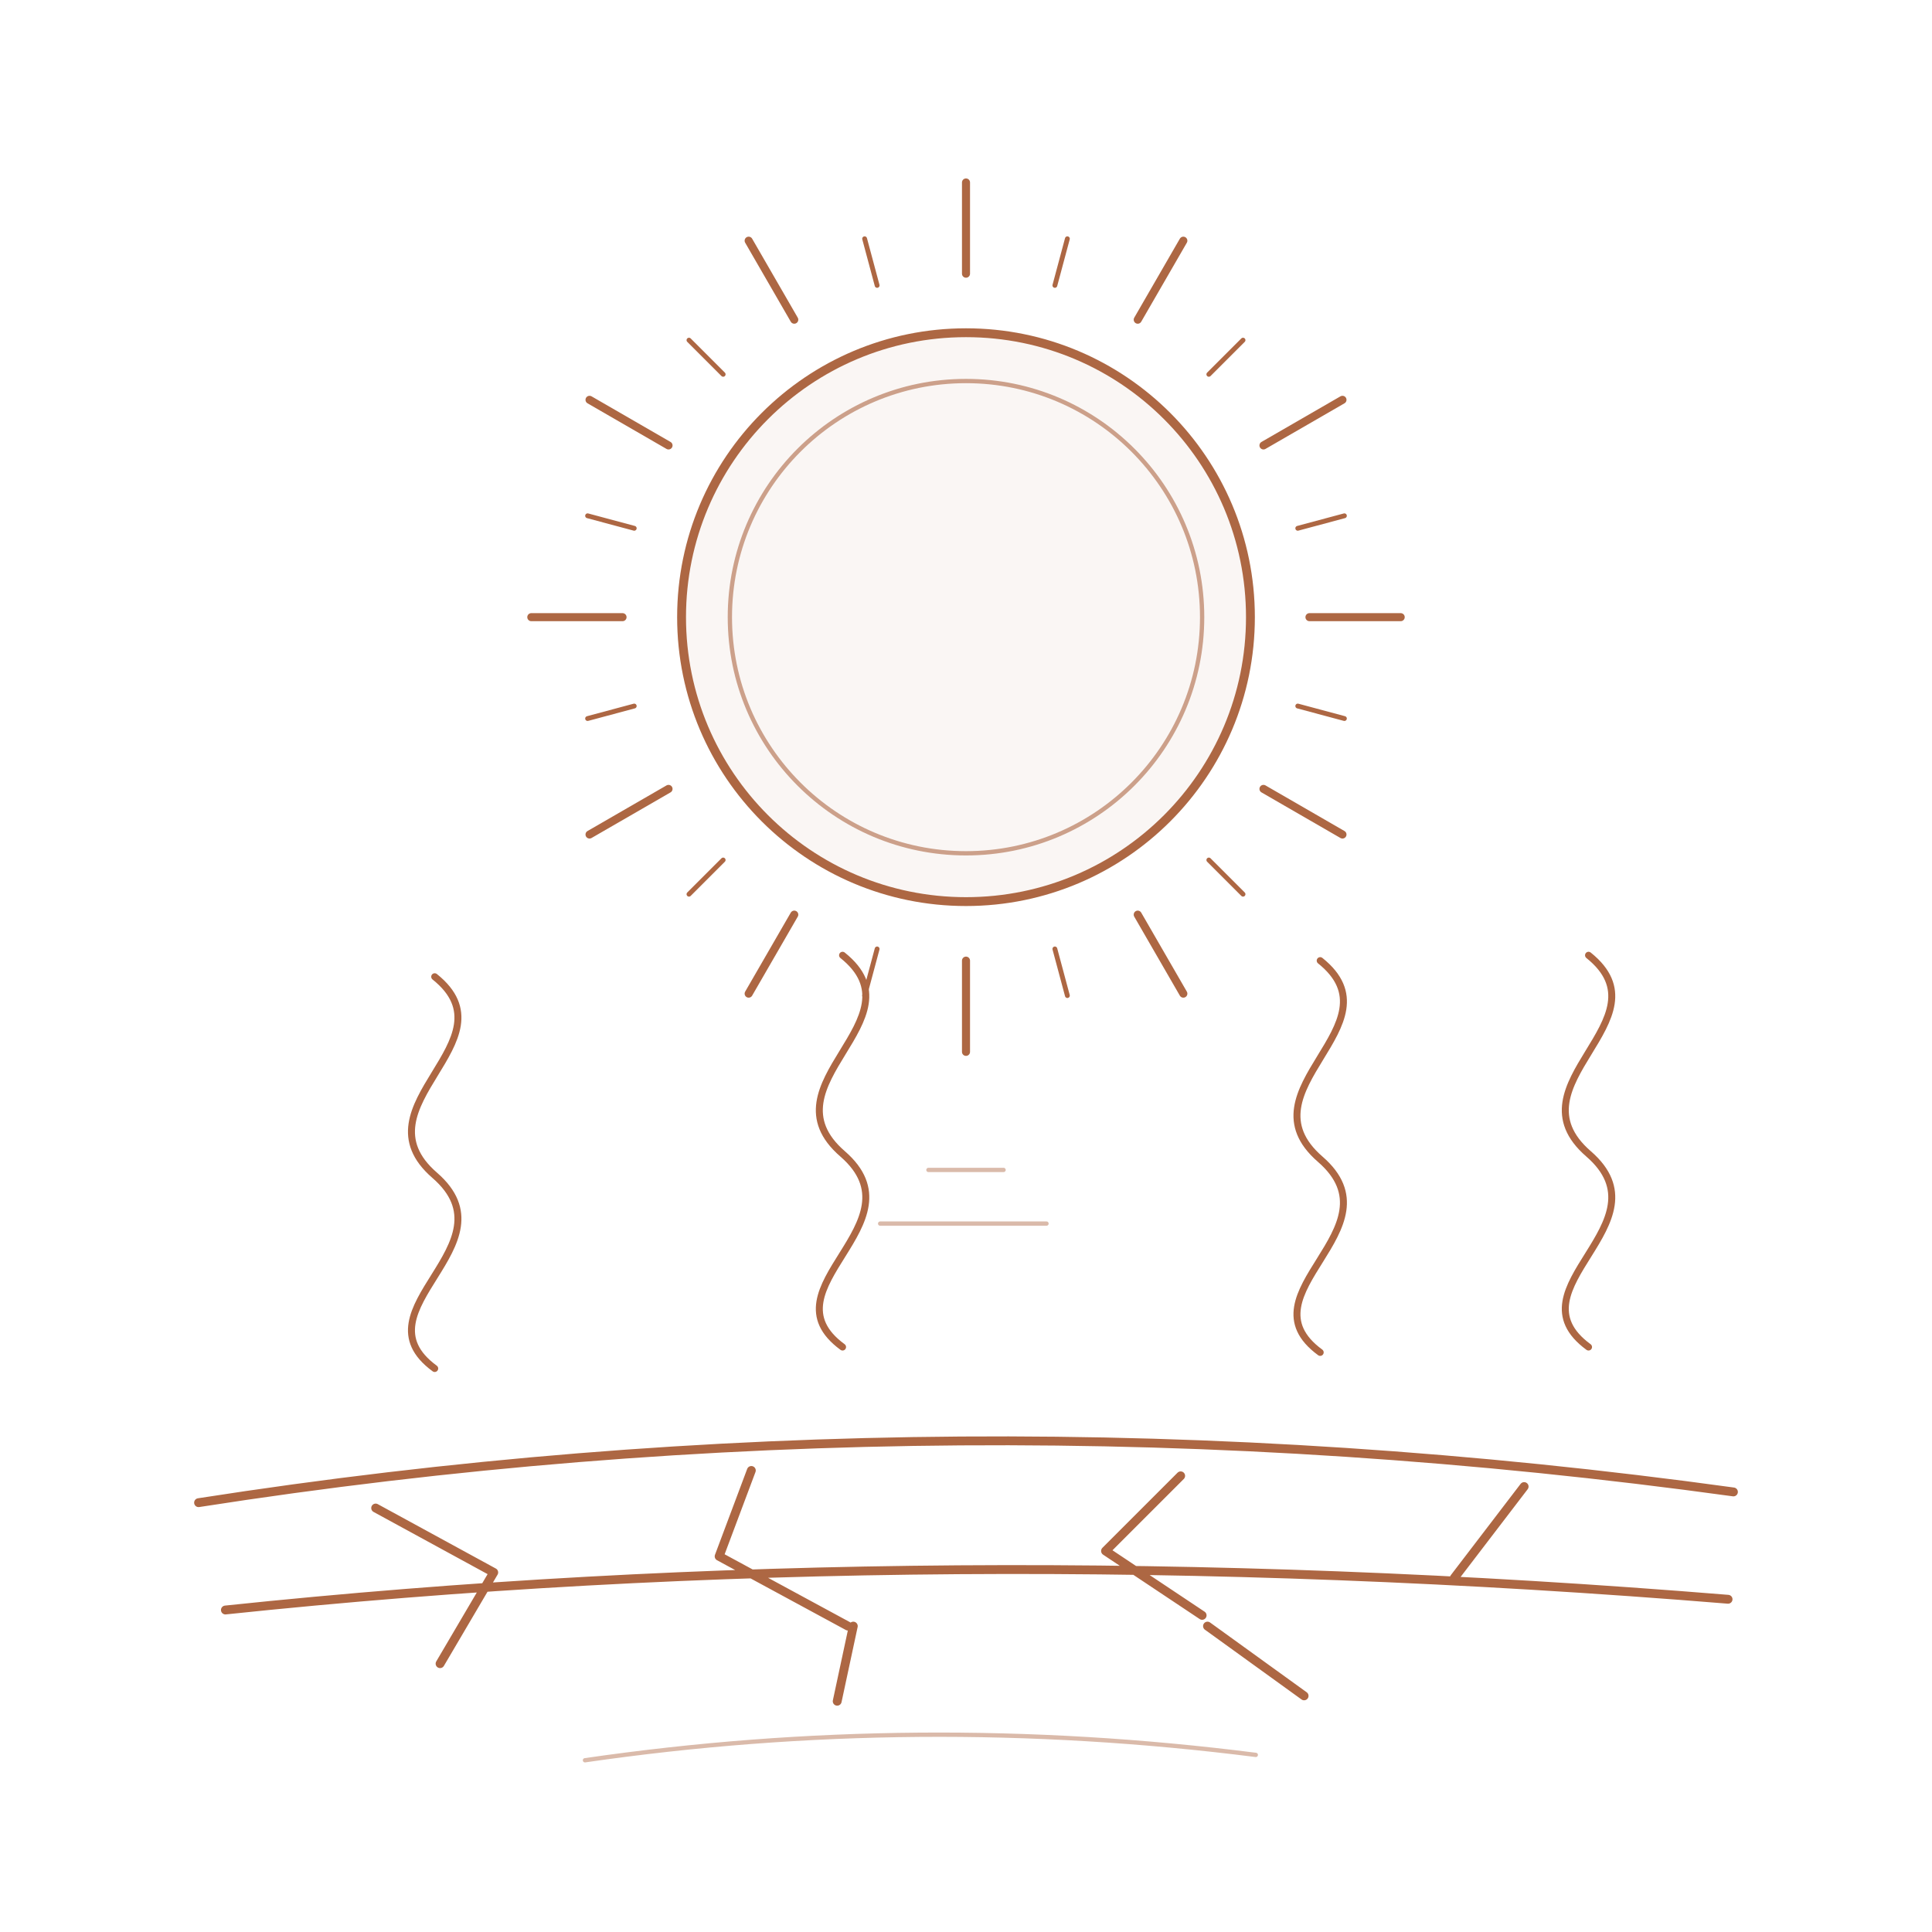
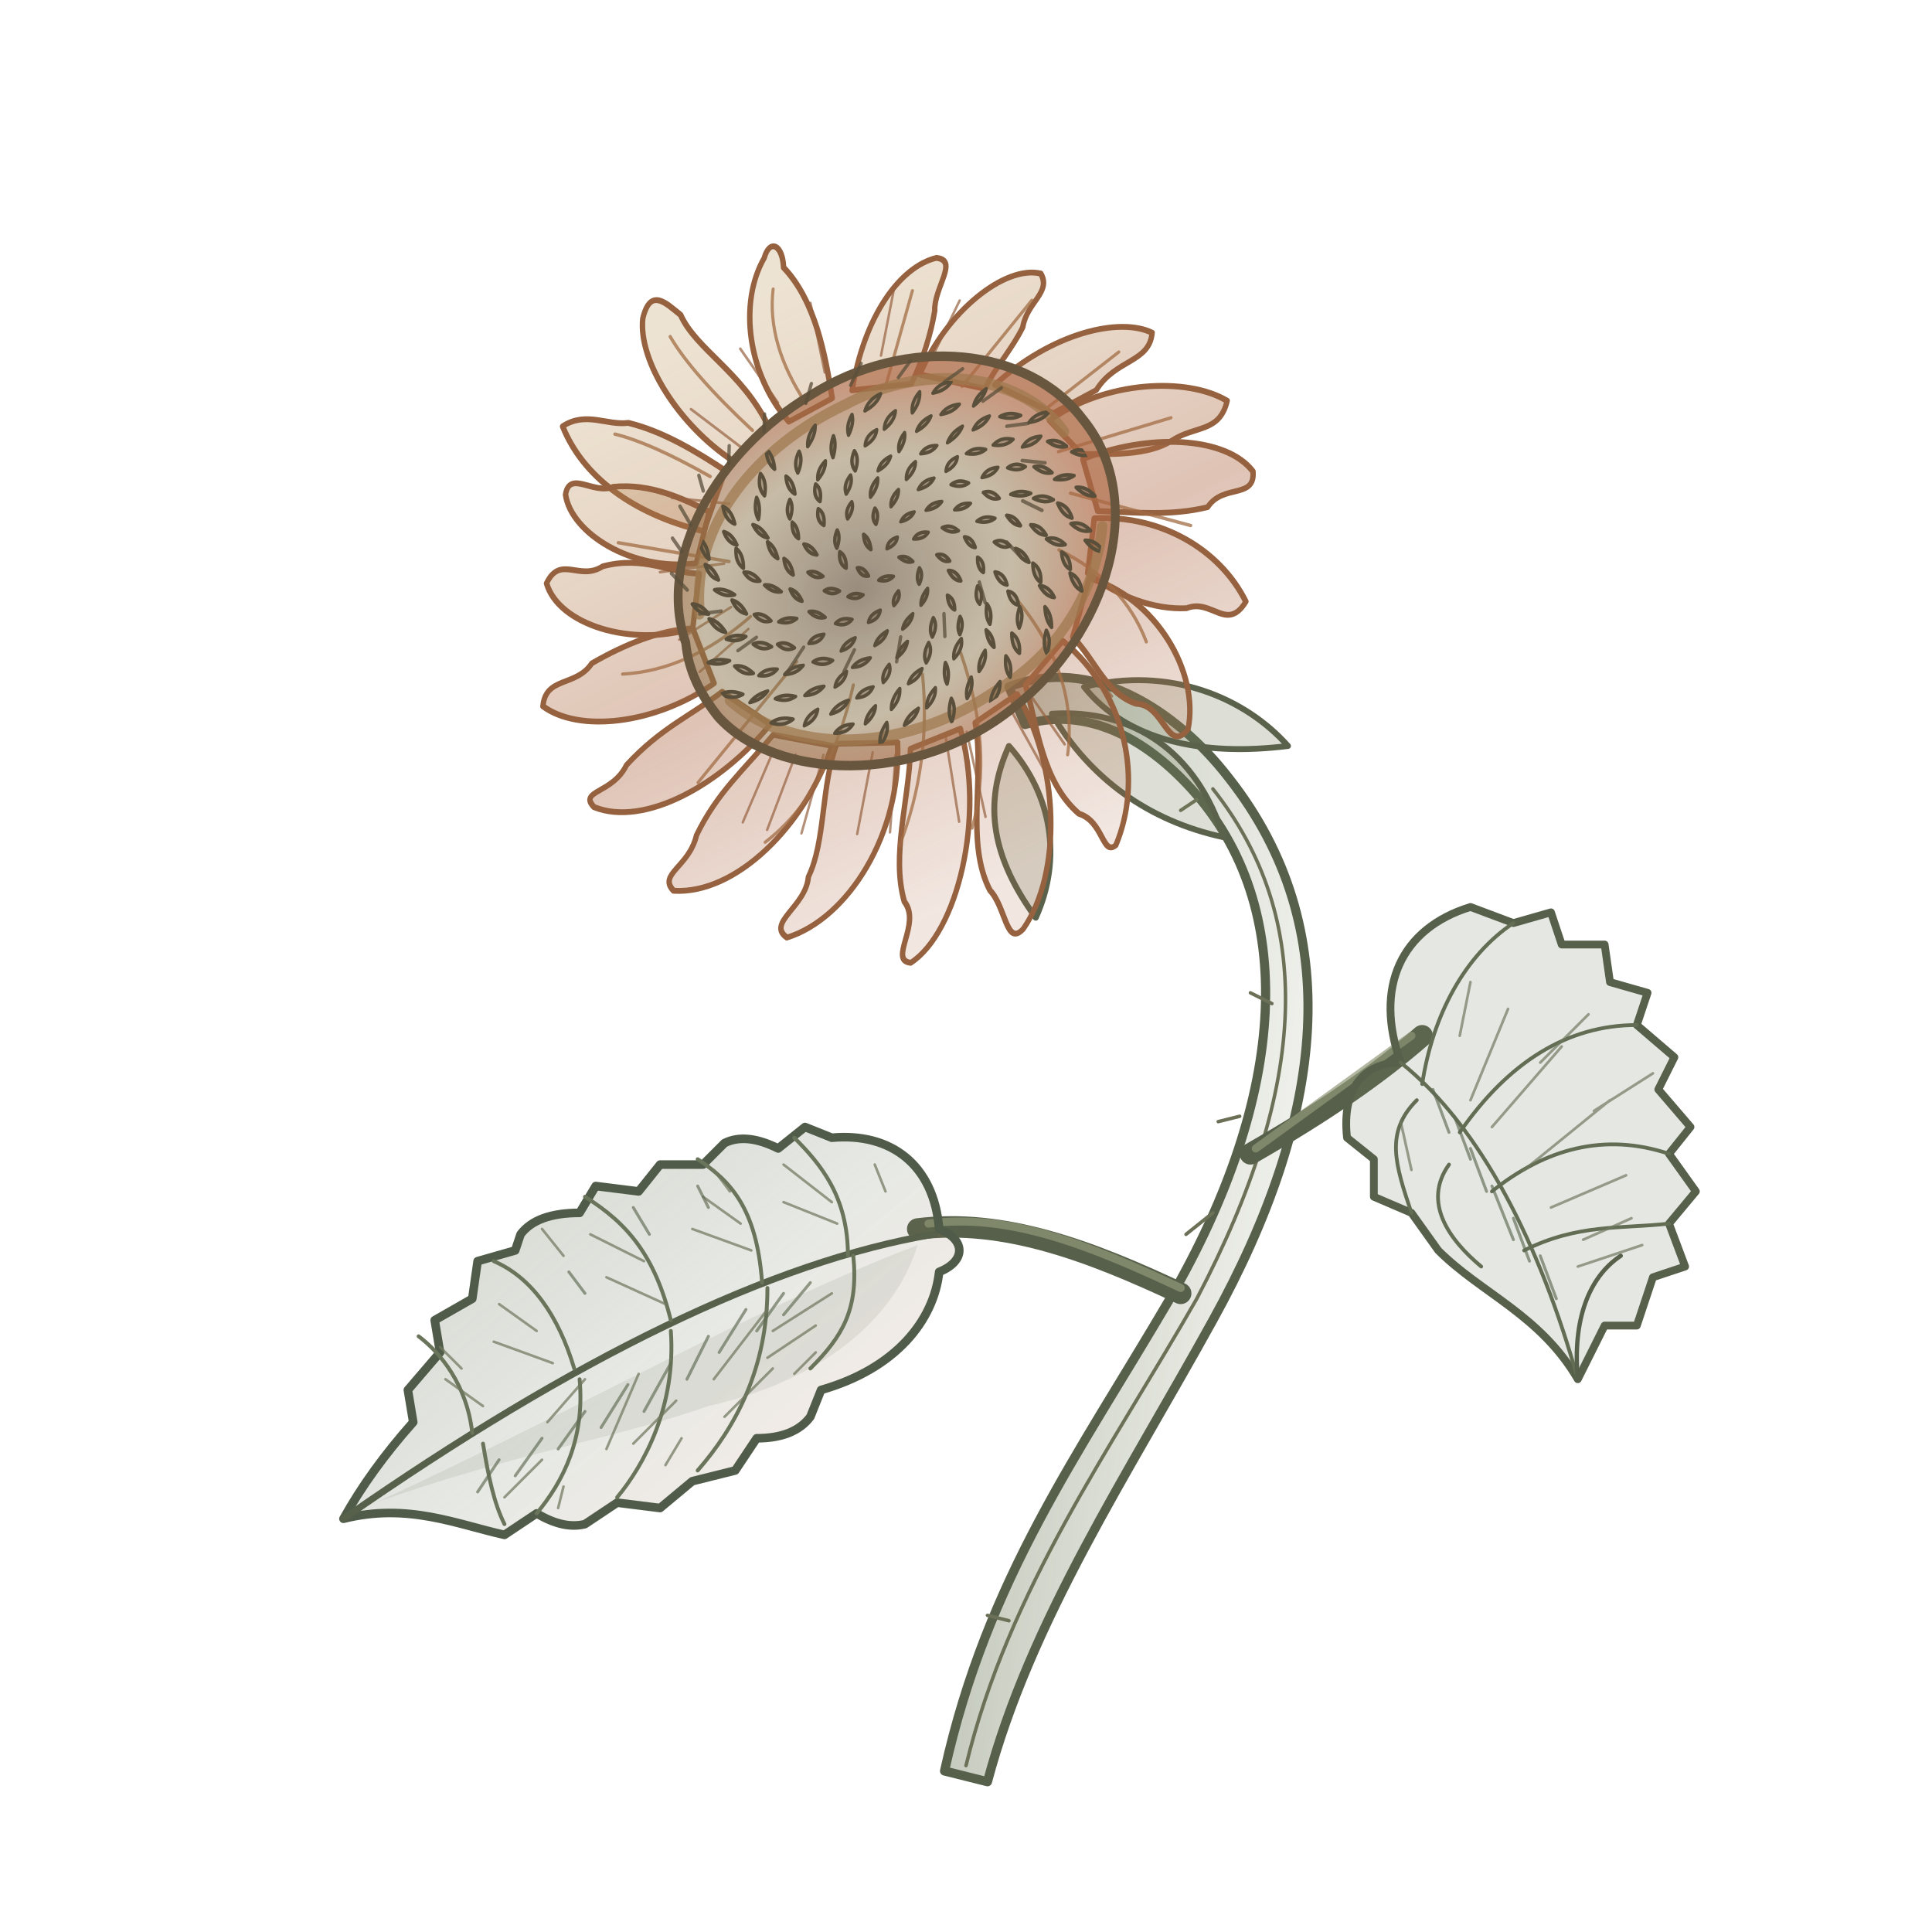
- <svg xmlns="http://www.w3.org/2000/svg" viewBox="0 0 360 360" fill="none" color="#ad6743" role="img" aria-labelledby="title desc">
-   <g stroke="currentColor" stroke-width="1.65" stroke-linecap="round" stroke-linejoin="round">
-     <circle cx="180" cy="115" r="53" fill="currentColor" fill-opacity=".06" />
-     <circle cx="180" cy="115" r="44" stroke-width=".8" opacity=".6" />
-     <path d="M244.00 115.00L261.00 115.00" stroke-width="1.5" />
-     <path d="M241.82 131.56L250.51 133.89" stroke-width="0.9" />
-     <path d="M235.43 147.00L250.15 155.50" stroke-width="1.5" />
-     <path d="M225.25 160.25L231.62 166.62" stroke-width="0.9" />
-     <path d="M212.00 170.43L220.50 185.15" stroke-width="1.5" />
-     <path d="M196.56 176.82L198.89 185.51" stroke-width="0.9" />
-     <path d="M180.00 179.00L180.00 196.00" stroke-width="1.5" />
-     <path d="M163.44 176.82L161.11 185.51" stroke-width="0.9" />
-     <path d="M148.00 170.43L139.50 185.15" stroke-width="1.5" />
-     <path d="M134.75 160.25L128.38 166.62" stroke-width="0.9" />
-     <path d="M124.57 147.00L109.85 155.50" stroke-width="1.5" />
-     <path d="M118.18 131.56L109.49 133.89" stroke-width="0.9" />
-     <path d="M116.00 115.00L99.00 115.00" stroke-width="1.5" />
-     <path d="M118.18 98.44L109.49 96.11" stroke-width="0.9" />
-     <path d="M124.57 83.00L109.85 74.50" stroke-width="1.5" />
-     <path d="M134.75 69.75L128.38 63.38" stroke-width="0.9" />
-     <path d="M148.00 59.57L139.50 44.85" stroke-width="1.5" />
-     <path d="M163.44 53.18L161.11 44.49" stroke-width="0.9" />
-     <path d="M180.00 51.00L180.00 34.00" stroke-width="1.5" />
-     <path d="M196.56 53.18L198.89 44.49" stroke-width="0.9" />
-     <path d="M212.00 59.57L220.50 44.85" stroke-width="1.5" />
-     <path d="M225.25 69.75L231.62 63.38" stroke-width="0.9" />
-     <path d="M235.43 83.00L250.15 74.50" stroke-width="1.5" />
-     <path d="M241.82 98.44L250.51 96.11" stroke-width="0.9" />
-     <path d="M37 280q141-22 286-2M42 300q133-14 280-2M70 281l22 12-10 17M140 274l-6 16 24 13M220 275l-14 14 18 12M284 277l-13 17M159 303l-3 14M225 303l18 13" />
-     <path d="M81 255c-15-11 15-23 0-36s15-25 0-37" stroke-width="1.3" />
-     <path d="M157 251c-15-11 15-23 0-36s15-25 0-37" stroke-width="1.3" />
-     <path d="M246 252c-15-11 15-23 0-36s15-25 0-37" stroke-width="1.3" />
-     <path d="M296 251c-15-11 15-23 0-36s15-25 0-37" stroke-width="1.3" />
-     <path d="M109 328q62-9 125-1M173 218h14M164 228h31" opacity=".45" stroke-width=".8" />
+ <svg xmlns="http://www.w3.org/2000/svg" viewBox="0 0 360 360" fill="none" stroke-linecap="round" stroke-linejoin="round">
+   <defs>
+     <linearGradient id="th-petal" x1="0" y1="-57" x2="7" y2="62" gradientUnits="userSpaceOnUse">
+       <stop stop-color="#b99050" stop-opacity=".25" />
+       <stop offset=".57" stop-color="#ad6743" stop-opacity=".39" />
+       <stop offset="1" stop-color="#ad6743" stop-opacity=".16" />
+     </linearGradient>
+     <radialGradient id="th-disk" cx="-.2" cy=".1" r="1" gradientTransform="translate(1 -2) scale(46 36)" gradientUnits="userSpaceOnUse">
+       <stop stop-color="#66513b" stop-opacity=".66" />
+       <stop offset=".65" stop-color="#897348" stop-opacity=".48" />
+       <stop offset="1" stop-color="#ad6743" stop-opacity=".67" />
+     </radialGradient>
+     <linearGradient id="th-leaf" x1="105" y1="215" x2="157" y2="279" gradientUnits="userSpaceOnUse">
+       <stop stop-color="#758064" stop-opacity=".27" />
+       <stop offset=".5" stop-color="#68765b" stop-opacity=".16" />
+       <stop offset="1" stop-color="#ad6743" stop-opacity=".12" />
+     </linearGradient>
+     <linearGradient id="th-stalk" x1="178" y1="235" x2="241" y2="242" gradientUnits="userSpaceOnUse">
+       <stop stop-color="#677455" stop-opacity=".43" />
+       <stop offset="1" stop-color="#89916d" stop-opacity=".12" />
+     </linearGradient>
+     <clipPath id="th-seeds">
+       <ellipse rx="40.5" ry="31.5" />
+     </clipPath>
+   </defs>
+   <path d="M176 330C184 294 201 271 218 242C240 204 242 169 222 147C212 136 201 132 191 135L188 128C203 122 219 132 229 145C251 173 247 208 226 246C210 275 192 302 184 332Z" fill="url(#th-stalk)" stroke="#56604a" stroke-width="1.7" />
+   <path d="M180 329C188 296 207 270 223 242C244 202 245 171 226 147M226 226l-5 4m10-22-4 1m6-24 4 2m-14-38-3 2m-32 151-4-1" stroke="#6b7057" stroke-width=".65" />
+   <path d="M220 241C203 233 187 227 171 229M233 215C247 207 257 200 265 193" stroke="#56604a" stroke-width="4" />
+   <path d="M220 240C203 232 188 226 173 228M234 214L263 193" stroke="#919879" stroke-width="1.5" opacity=".7" />
+   <path d="M261 198C256 184 261 173 274 169L282 172L289 170L291 176L299 176L300 183L307 185L305 191L312 197L309 203L315 210L311 215L316 222L311 228L314 236L308 238L305 247L299 247L294 257C287 245 276 241 268 233L263 226L256 223L256 216L251 212C250 203 254 198 261 198Z" fill="#788368" fill-opacity=".19" stroke="#56604a" stroke-width="1.45" />
+   <path d="M261 198C276 210 287 232 294 257M265 202C267 189 273 178 282 172M272 211C281 198 292 191 305 191M278 222C288 214 299 211 311 215M284 233C294 228 302 229 311 228M264 205C258 211 260 217 263 226M270 217C265 224 270 231 276 236" stroke="#626d54" stroke-width=".7" />
+   <path d="M274 205l7-17m-3 22 13-15m-7 23 16-13m-11 20 14-6m-9 17 12-4M261 209l2 9m11-35-2 10m24-4-9 9m21 2-11 7m7 20-9 4" stroke="#6e775e" stroke-width=".5" opacity=".68" />
+   <path d="M294 257C293 246 296 238 302 234" stroke="#56604a" stroke-width=".8" />
+   <path d="M175 229C174 217 166 211 155 212L150 210L145 214Q139 211 135 213L131 217L123 217L119 222L111 221L108 226Q100 226 97 230L96 233L89 235L88 242L81 246L82 252L76 259L77 265Q69 274 64 283C76 280 85 284 94 286L100 282Q105 285 109 284L115 280L123 281L129 276L137 274L141 268Q148 268 151 264L153 259C167 255 174 246 175 237C180 235 180 231 175 229Z" fill="url(#th-leaf)" stroke="#505c49" stroke-width="1.6" />
+   <path d="M171 232C142 243 109 262 70 280C95 271 115 268 132 262C150 258 166 248 171 232Z" fill="#647252" opacity=".12" />
+   <path d="M174 230C144 235 107 253 64 283" stroke="#56604a" stroke-width="1.25" />
+   <g stroke="#69745b" stroke-width=".72">
+     <path d="M158 234C158 223 153 217 148 212M142 239C141 225 136 220 130 216M125 246C122 234 117 228 109 223M107 255C104 245 99 238 92 235M88 267C87 258 82 252 78 249" />
+     <path d="M159 234C160 244 157 249 151 255M143 240C143 255 137 266 130 274M125 248C126 262 120 273 115 279M108 257C109 268 105 276 100 282M90 269C91 275 92 280 94 284" />
+   </g>
+   <g stroke="#71785f" stroke-width=".48" opacity=".73">
+     <path d="M155 224l-9-7m10 11-10-4m-8 4-7-5m9 10-11-4m-9 6-10-5m14 13-11-5m-13 10-7-5m10 11-11-4m-2 12-7-5m61-9 11-7m-12 12 9-6m-17 17 9-9m-11 2 10-13m-25 25 8-8m-13 9 6-14m-25 23 7-7m1-7 7-8" />
+     <path d="M163 217l2 5m-32-4 3 4m-35 7 4 5m-23 17 4 4m38 18 3-5m21-12 4-4m-48 29 1-4" />
+   </g>
+   <g stroke="#606b53" stroke-width=".55" opacity=".66">
+     <path d="M146 245l5-6m-10 9 5-7m-12 11 5-8m-11 13 4-8m-12 14 5-9m-13 12 5-8m-13 12 5-7m-13 12 5-7m-12 10 4-6" />
+     <path d="M270 211l-3-8m7 13-3-8m6 14-3-8m8 17-4-10m7 14-3-8m8 15-3-8M118 225l3 5m9-9 2 4m-26 12 3 4" />
+   </g>
+   <g fill="#7b805c" fill-opacity=".25" stroke="#5b624b" stroke-width="1.1">
+     <path d="M196 133C211 132 223 140 228 156C214 153 203 145 196 133Z" />
+     <path d="M202 128C218 124 232 130 240 139C224 141 210 138 202 128Z" />
+     <path d="M188 139C196 148 198 160 193 171C185 160 183 150 188 139Z" />
+   </g>
+   <g transform="translate(167 105) rotate(-22) skewX(-6)">
+     <g fill="url(#th-petal)" stroke="#95613f" stroke-width="1.05">
+       <path d="M-33-19C-45-27-52-37-53-47C-48-48-45-44-41-43C-35-39-30-33-26-28Z" />
+       <path d="M-24-29C-32-39-36-53-33-60C-30-65-28-61-26-58C-25-51-18-44-16-33Z" />
+       <path d="M-12-32C-17-43-15-56-8-62C-6-65-4-63-5-59C-1-51-2-41-3-33Z" />
+       <path d="M1-33C7-45 16-51 23-50C27-48 21-45 20-41C18-37 15-33 12-30Z" />
+       <path d="M14-31C22-40 35-44 41-40C42-36 37-36 35-32C32-29 28-27 25-24Z" />
+       <path d="M27-24C40-29 53-27 58-22C56-17 50-20 45-16L36-15Z" />
+       <path d="M35-14C47-17 62-12 68-5C65 0 61-3 56-2C51-1 44-4 39-6Z" />
+       <path d="M39-5C52-5 66 1 69 9C68 14 63 9 59 12C52 11 46 8 39 5Z" />
+       <path d="M38 6C50 10 59 20 61 31C56 35 55 28 50 28C44 26 38 21 34 15Z" />
+       <path d="M34 16C45 24 49 40 44 49C39 52 41 43 36 41C31 37 31 31 28 25Z" />
+       <path d="M26 25C35 39 33 55 25 64C22 65 24 59 20 56C15 48 17 38 17 30Z" />
+       <path d="M15 31C19 46 14 65 4 72C0 74 2 67 0 63C-2 53 5 43 6 33Z" />
+       <path d="M3 33C3 50-8 68-18 70C-22 68-14 64-16 59C-16 50-10 42-7 33Z" />
+       <path d="M-9 31C-13 47-27 58-39 57C-42 53-34 53-32 48C-27 43-25 33-20 27Z" />
+       <path d="M-21 27C-30 39-46 46-57 41C-59 37-53 38-50 33C-44 27-38 25-31 21Z" />
+       <path d="M-31 19C-43 26-59 28-67 21C-69 17-63 20-59 16C-51 12-45 12-38 10Z" />
+       <path d="M-39 8C-52 11-66 7-71 0C-69-5-64-1-60-4C-53-5-46-5-40-3Z" />
+       <path d="M-40-3C-52-4-64-13-64-21C-60-25-58-19-53-20C-45-19-41-14-36-12Z" />
+       <path d="M-36-14C-48-17-57-28-56-35C-54-39-51-33-47-33C-40-31-35-26-31-22Z" />
+     </g>
+     <g stroke="#a16c43" stroke-width=".6" opacity=".75">
+       <path d="M-29-28q-9-10-15-14m25 9q-8-14-10-22m21 21q-4-13 0-22m15 25 10-15m4 20 17-10m-4 20 17-5m-16 13 22 2m-22 6 20 14m-25-5q10 10 11 22m-21-16q7 17 1 30m-14-25q1 19-7 31m-1-30q-3 16-13 28m0-31q-10 17-24 21m15-29-24 14m18-25q-14 5-26 1m25-12-19-11" />
+     </g>
+     <g stroke="#95613f" stroke-width=".48" opacity=".7">
+       <path d="M-32 24l-9 10m13-8-9 11m14-9-8 12m17-9-7 13m11-11-5 13m15-13-2 16m6-15-1 16m10-17 3 13m1-15 4 12m6-17 5 12m-62-37-11 4m9-9-11 2m12-10-12-3m16-7-10-5m15-4-7-10m16 5-4-12m14 10 1-13m10 14 6-11m3 15 8-8" />
+     </g>
+     <path d="M-42-1C-43-18-26-32-7-35C14-39 35-28 41-12C49 7 34 27 14 33C-8 40-33 29-40 14C-42 9-43 4-42-1Z" fill="url(#th-disk)" stroke="#69563f" stroke-width="1.7" />
+     <path d="M-38-5C-35-21-19-30-1-31C17-33 33-23 37-11M-37 12C-28 27-7 33 11 29C25 27 35 18 39 8" stroke="#9e784e" stroke-width="2" opacity=".72" />
+     <g id="th-seed-marks" clip-path="url(#th-seeds)" stroke="#594f3b" stroke-width=".65" fill="#66563c" fill-opacity=".30">
+       <path d="M0.81 -0.91Q2.26 -0.84 3.10 0.84Q1.81 0.74 0.81 -0.91Z" />
+       <path d="M-1.16 2.04Q-2.46 2.74 -4.02 1.66Q-2.84 1.07 -1.16 2.04Z" />
+       <path d="M-0.90 -3.19Q-0.38 -4.65 1.56 -4.49Q1.07 -3.20 -0.90 -3.19Z" />
+       <path d="M3.94 2.36Q4.42 3.79 3.08 5.18Q2.69 3.89 3.94 2.36Z" />
+       <path d="M-5.63 0.24Q-7.08 -0.09 -7.24 -1.98Q-5.96 -1.65 -5.63 0.24Z" />
+       <path d="M4.40 -3.03Q5.60 -4.12 7.37 -3.15Q6.27 -2.21 4.40 -3.03Z" />
+       <path d="M-1.02 4.87Q-0.86 6.34 -2.58 7.11Q-2.68 5.80 -1.02 4.87Z" />
+       <path d="M-3.83 -4.16Q-4.88 -5.35 -4.38 -7.32Q-3.46 -6.21 -3.83 -4.16Z" />
+       <path d="M7.74 1.31Q9.25 1.46 9.77 3.32Q8.43 3.15 7.74 1.31Z" />
+       <path d="M-7.59 3.12Q-9.01 3.72 -10.41 2.36Q-9.12 1.86 -7.59 3.12Z" />
+       <path d="M2.98 -6.90Q3.97 -8.07 5.88 -7.65Q4.96 -6.62 2.98 -6.90Z" />
+       <path d="M4.35 6.48Q4.11 8.04 2.31 8.94Q2.57 7.54 4.35 6.48Z" />
+       <path d="M-9.25 -2.68Q-10.46 -3.98 -9.57 -5.98Q-8.52 -4.77 -9.25 -2.68Z" />
+       <path d="M10.12 -2.99Q11.80 -3.12 12.89 -1.31Q11.37 -1.24 10.12 -2.99Z" />
+       <path d="M-5.29 6.95Q-5.97 8.50 -8.04 8.23Q-7.39 6.87 -5.29 6.95Z" />
+       <path d="M-1.61 -8.17Q-2.28 -9.57 -0.99 -11.05Q-0.42 -9.78 -1.61 -8.17Z" />
+       <path d="M9.03 4.83Q10.59 5.44 10.74 7.53Q9.35 6.93 9.03 4.83Z" />
+       <path d="M-11.62 0.81Q-13.14 1.24 -14.37 -0.33Q-13.00 -0.67 -11.62 0.81Z" />
+       <path d="M8.13 -7.12Q9.41 -8.18 11.40 -7.52Q10.21 -6.60 8.13 -7.12Z" />
+       <path d="M0.39 9.83Q-0.24 11.31 -2.23 11.78Q-1.62 10.46 0.39 9.83Z" />
+       <path d="M-9.89 -6.78Q-10.31 -8.37 -8.91 -9.91Q-8.58 -8.46 -9.89 -6.78Z" />
+       <path d="M13.66 0.15Q15.04 0.81 15.06 2.77Q13.84 2.14 13.66 0.15Z" />
+       <path d="M-10.84 6.59Q-12.36 7.51 -14.04 6.11Q-12.65 5.34 -10.84 6.59Z" />
+       <path d="M2.00 -10.18Q2.27 -11.82 4.21 -12.62Q3.91 -11.14 2.00 -10.18Z" />
+       <path d="M7.57 9.04Q8.74 10.16 8.14 12.11Q7.12 11.07 7.57 9.04Z" />
+       <path d="M-13.85 -2.87Q-15.45 -2.85 -16.37 -4.66Q-14.93 -4.62 -13.85 -2.87Z" />
+       <path d="M13.29 -5.21Q14.64 -6.11 16.47 -5.20Q15.23 -4.43 13.29 -5.21Z" />
+       <path d="M-5.09 11.01Q-5.94 12.50 -8.09 12.68Q-7.27 11.35 -5.09 11.01Z" />
+       <path d="M-6.44 -11.09Q-6.62 -12.74 -4.83 -13.77Q-4.71 -12.28 -6.44 -11.09Z" />
+       <path d="M14.97 4.58Q16.06 5.77 15.24 7.64Q14.30 6.53 14.97 4.58Z" />
+       <path d="M-15.58 4.36Q-17.25 4.13 -18.19 2.22Q-16.68 2.48 -15.58 4.36Z" />
+       <path d="M7.80 -11.25Q9.01 -12.58 11.20 -12.11Q10.05 -10.94 7.80 -11.25Z" />
+       <path d="M3.87 11.95Q4.35 13.70 2.71 15.23Q2.34 13.62 3.87 11.95Z" />
+       <path d="M-13.82 -7.01Q-15.36 -7.70 -15.64 -9.81Q-14.26 -9.13 -13.82 -7.01Z" />
+       <path d="M16.72 -1.68Q18.39 -2.28 20.12 -0.90Q18.57 -0.41 16.72 -1.68Z" />
+       <path d="M-11.23 9.97Q-12.23 11.45 -14.44 11.26Q-13.48 9.94 -11.23 9.97Z" />
+       <path d="M-1.20 -13.25Q-0.94 -15.05 1.07 -16.07Q0.77 -14.43 -1.20 -13.25Z" />
+       <path d="M13.48 9.55Q14.38 11.14 12.95 12.86Q12.19 11.40 13.48 9.55Z" />
+       <path d="M-18.90 -0.05Q-20.30 -0.92 -20.45 -3.01Q-19.19 -2.17 -18.90 -0.05Z" />
+       <path d="M13.94 -9.81Q15.62 -10.36 17.19 -8.84Q15.65 -8.39 13.94 -9.81Z" />
+       <path d="M-2.01 14.24Q-2.69 15.76 -4.74 16.30Q-4.07 14.93 -2.01 14.24Z" />
+       <path d="M-11.05 -11.62Q-12.27 -12.95 -11.23 -14.91Q-10.17 -13.67 -11.05 -11.62Z" />
+       <path d="M18.76 3.11Q20.48 2.98 21.38 4.92Q19.83 4.99 18.76 3.11Z" />
+       <path d="M-16.68 7.19Q-17.84 8.51 -19.85 7.71Q-18.77 6.56 -16.68 7.19Z" />
+       <path d="M6.18 -13.81Q6.54 -15.60 8.71 -16.25Q8.32 -14.63 6.18 -13.81Z" />
+       <path d="M8.75 13.60Q9.17 15.17 7.80 16.73Q7.47 15.29 8.75 13.60Z" />
+       <path d="M-19.14 -5.19Q-20.42 -6.50 -19.97 -8.72Q-18.84 -7.48 -19.14 -5.19Z" />
+       <path d="M19.36 -6.21Q21.16 -6.13 21.93 -4.05Q20.31 -4.18 19.36 -6.21Z" />
+       <path d="M-9.55 14.50Q-11.05 15.65 -13.24 14.88Q-11.83 13.88 -9.55 14.50Z" />
+       <path d="M-5.41 -15.48Q-5.57 -17.29 -3.67 -18.47Q-3.59 -16.83 -5.41 -15.48Z" />
+       <path d="M17.34 8.34Q18.97 9.21 18.86 11.47Q17.41 10.63 17.34 8.34Z" />
+       <path d="M-20.75 2.58Q-22.41 3.15 -24.18 1.86Q-22.65 1.40 -20.75 2.58Z" />
+       <path d="M13.73 -12.45Q14.31 -14.15 16.52 -14.17Q15.94 -12.65 13.73 -12.45Z" />
+       <path d="M1.75 15.92Q2.15 17.82 0.27 19.26Q-0.03 17.51 1.75 15.92Z" />
+       <path d="M-16.30 -11.10Q-17.33 -12.41 -16.61 -14.40Q-15.72 -13.17 -16.30 -11.10Z" />
+       <path d="M22.36 -0.62Q23.92 0.05 24.34 2.16Q22.93 1.49 22.36 -0.62Z" />
+       <path d="M-16.46 12.33Q-18.38 12.92 -20.07 11.18Q-18.30 10.70 -16.46 12.33Z" />
+       <path d="M1.52 -17.29Q2.36 -18.81 4.53 -18.93Q3.72 -17.57 1.52 -17.29Z" />
+       <path d="M14.24 13.30Q14.92 15.04 13.75 17.04Q13.18 15.42 14.24 13.30Z" />
+       <path d="M-22.16 -3.13Q-23.84 -3.53 -24.83 -5.48Q-23.30 -5.06 -22.16 -3.13Z" />
+       <path d="M19.89 -8.87Q21.14 -10.19 23.28 -9.51Q22.10 -8.35 19.89 -8.87Z" />
+       <path d="M-6.48 16.94Q-6.41 18.76 -8.46 19.66Q-8.46 18.01 -6.48 16.94Z" />
+       <path d="M-10.52 -16.02Q-11.60 -17.48 -10.42 -19.36Q-9.49 -18.01 -10.52 -16.02Z" />
+       <path d="M22.25 5.72Q23.76 6.78 23.99 9.08Q22.63 8.05 22.25 5.72Z" />
+       <path d="M-22.68 7.48Q-24.51 7.66 -25.56 5.66Q-23.90 5.57 -22.68 7.48Z" />
+       <path d="M10.08 -17.26Q11.41 -18.37 13.41 -17.54Q12.17 -16.58 10.08 -17.26Z" />
+       <path d="M7.84 17.52Q7.67 19.49 5.47 20.48Q5.70 18.68 7.84 17.52Z" />
+       <path d="M-21.07 -9.09Q-22.36 -10.44 -22.07 -12.74Q-20.93 -11.45 -21.07 -9.09Z" />
+       <path d="M24.19 -3.96Q26.06 -4.22 27.86 -2.72Q26.13 -2.54 24.19 -3.96Z" />
+       <path d="M-14.53 15.18Q-15.19 16.85 -17.40 17.07Q-16.74 15.57 -14.53 15.18Z" />
+       <path d="M-2.59 -18.86Q-3.31 -20.65 -1.73 -22.40Q-1.14 -20.74 -2.59 -18.86Z" />
+       <path d="M18.68 12.57Q20.26 13.52 19.86 15.74Q18.46 14.83 18.68 12.57Z" />
+       <path d="M-25.51 1.19Q-27.38 1.04 -28.21 -1.11Q-26.51 -0.91 -25.51 1.19Z" />
+       <path d="M18.32 -14.11Q20.08 -14.78 22.00 -13.45Q20.35 -12.89 18.32 -14.11Z" />
+       <path d="M-0.79 19.96Q-1.72 21.56 -4.01 21.61Q-3.10 20.18 -0.79 19.96Z" />
+       <path d="M-16.84 -15.12Q-17.36 -16.85 -15.86 -18.51Q-15.44 -16.92 -16.84 -15.12Z" />
+       <path d="M26.21 2.69Q27.97 3.34 28.48 5.59Q26.90 4.94 26.21 2.69Z" />
+       <path d="M-22.01 11.11Q-23.60 12.18 -25.82 11.38Q-24.32 10.45 -22.01 11.11Z" />
+       <path d="M6.29 -19.15Q6.42 -20.87 8.25 -22.03Q8.08 -20.46 6.29 -19.15Z" />
+       <path d="M12.75 17.74Q13.79 19.16 13.30 21.32Q12.38 19.98 12.75 17.74Z" />
+       <path d="M-25.44 -6.47Q-27.27 -6.90 -27.88 -9.13Q-26.23 -8.67 -25.44 -6.47Z" />
+       <path d="M25.00 -8.78Q26.73 -9.32 28.26 -7.70Q26.68 -7.27 25.00 -8.78Z" />
+       <path d="M-10.54 19.71Q-11.81 21.13 -14.04 20.46Q-12.83 19.21 -10.54 19.71Z" />
+       <path d="M-9.80 -19.94Q-9.49 -21.72 -7.46 -22.68Q-7.80 -21.07 -9.80 -19.94Z" />
+       <path d="M24.61 9.47Q25.95 11.04 25.06 13.38Q23.90 11.88 24.61 9.47Z" />
+       <path d="M-26.74 5.70Q-28.66 5.90 -29.94 3.92Q-28.18 3.81 -26.74 5.70Z" />
+       <path d="M15.47 -17.29Q16.63 -18.83 19.01 -19.09Q17.88 -17.70 15.47 -17.29Z" />
+       <path d="M3.73 20.54Q4.20 22.38 2.94 24.38Q2.56 22.66 3.73 20.54Z" />
+       <path d="M-21.78 -13.35Q-23.42 -14.38 -23.82 -16.73Q-22.34 -15.73 -21.78 -13.35Z" />
+       <path d="M28.08 -1.69Q30.06 -1.90 31.60 -0.03Q29.78 0.09 28.08 -1.69Z" />
+       <path d="M-19.37 16.17Q-21.01 17.22 -23.28 16.42Q-21.72 15.51 -19.37 16.17Z" />
+       <path d="M0.49 -22.51Q1.09 -24.30 3.39 -24.48Q2.78 -22.88 0.49 -22.51Z" />
+       <path d="M20.01 16.07Q20.39 17.96 18.82 19.74Q18.54 17.99 20.01 16.07Z" />
+       <path d="M-29.56 -1.73Q-31.21 -2.77 -31.48 -5.16Q-29.99 -4.14 -29.56 -1.73Z" />
+       <path d="M23.58 -13.71Q25.40 -14.64 27.46 -13.28Q25.76 -12.50 23.58 -13.71Z" />
+       <path d="M-5.83 21.85Q-6.20 23.81 -8.40 24.87Q-7.99 23.07 -5.83 21.85Z" />
+       <path d="M-14.64 -19.06Q-15.91 -20.50 -15.35 -22.79Q-14.23 -21.43 -14.64 -19.06Z" />
+       <path d="M28.31 6.22Q30.30 6.38 31.42 8.54Q29.60 8.32 28.31 6.22Z" />
+       <path d="M-26.89 9.96Q-28.52 10.93 -30.53 9.76Q-29.01 8.93 -26.89 9.96Z" />
+       <path d="M10.50 -21.43Q11.58 -22.93 13.88 -23.06Q12.84 -21.71 10.50 -21.43Z" />
+       <path d="M11.52 21.20Q11.37 23.14 9.36 24.44Q9.56 22.66 11.52 21.20Z" />
+       <path d="M-27.76 -9.83Q-28.99 -11.49 -28.07 -13.81Q-27.01 -12.24 -27.76 -9.83Z" />
+       <path d="M29.80 -7.12Q31.67 -6.87 32.76 -4.79Q31.04 -5.09 29.80 -7.12Z" />
+       <path d="M-15.67 20.29Q-17.08 21.78 -19.55 21.43Q-18.19 20.12 -15.67 20.29Z" />
+       <path d="M-5.91 -22.71Q-6.17 -24.59 -4.72 -26.45Q-4.55 -24.70 -5.91 -22.71Z" />
+       <path d="M24.66 13.80Q26.38 14.61 26.72 16.92Q25.18 16.12 24.66 13.80Z" />
+       <path d="M-30.84 2.13Q-32.69 2.69 -34.53 1.19Q-32.81 0.75 -30.84 2.13Z" />
+       <path d="M20.76 -17.72Q22.02 -19.19 24.39 -18.97Q23.18 -17.66 20.76 -17.72Z" />
+       <path d="M0.62 24.19Q0.26 26.12 -1.96 27.05Q-1.56 25.28 0.62 24.19Z" />
+       <path d="M-22.53 -17.23Q-23.00 -19.12 -21.74 -21.17Q-21.37 -19.41 -22.53 -17.23Z" />
+       <path d="M32.18 0.82Q33.97 1.90 34.02 4.44Q32.41 3.37 32.18 0.82Z" />
+       <path d="M-25.00 15.96Q-26.89 16.41 -28.76 14.91Q-27.00 14.57 -25.00 15.96Z" />
+       <path d="M4.79 -24.04Q5.38 -25.93 7.74 -26.44Q7.13 -24.73 4.79 -24.04Z" />
+       <path d="M17.21 20.09Q18.50 21.76 17.56 24.13Q16.44 22.54 17.21 20.09Z" />
+       <path d="M-30.71 -5.87Q-32.71 -6.10 -34.09 -8.15Q-32.24 -7.86 -30.71 -5.87Z" />
+       <path d="M28.73 -11.33Q30.28 -12.66 32.62 -11.88Q31.15 -10.71 28.73 -11.33Z" />
+       <path d="M-11.09 23.14Q-11.68 24.86 -13.84 25.54Q-13.24 23.99 -11.09 23.14Z" />
+       <path d="M-13.04 -22.50Q-13.46 -24.46 -11.71 -26.17Q-11.39 -24.35 -13.04 -22.50Z" />
+       <path d="M30.36 9.54Q31.76 10.91 31.06 13.19Q29.83 11.89 30.36 9.54Z" />
+       <path d="M-31.40 9.02Q-33.39 8.67 -34.41 6.43Q-32.60 6.83 -31.40 9.02Z" />
+       <path d="M15.75 -22.63Q17.31 -23.76 19.59 -23.11Q18.12 -22.12 15.75 -22.63Z" />
+       <path d="M7.63 24.86Q7.63 26.77 5.80 28.27Q5.86 26.50 7.63 24.86Z" />
+       <path d="M-27.73 -14.30Q-29.29 -15.28 -29.44 -17.56Q-28.04 -16.61 -27.73 -14.30Z" />
+       <path d="M32.86 -3.51Q34.64 -4.03 36.57 -2.76Q34.91 -2.34 32.86 -3.51Z" />
+       <path d="M-21.67 19.71Q-22.51 21.52 -24.93 21.61Q-24.09 19.99 -21.67 19.71Z" />
+       <path d="M-1.95 -25.50Q-1.98 -27.32 -0.28 -28.83Q-0.31 -27.16 -1.95 -25.50Z" />
+       <path d="M24.54 17.84Q25.41 19.58 24.69 21.88Q23.93 20.23 24.54 17.84Z" />
+       <path d="M-34.27 -0.00Q-36.04 -1.06 -36.57 -3.52Q-34.95 -2.48 -34.27 -0.00Z" />
+       <path d="M26.24 -18.15Q28.20 -18.45 30.07 -16.88Q28.24 -16.67 26.24 -18.15Z" />
+       <path d="M-3.49 26.57Q-4.50 28.24 -6.88 28.51Q-5.90 27.01 -3.49 26.57Z" />
+       <path d="M-20.21 -20.88Q-21.18 -22.81 -19.82 -25.02Q-19.00 -23.21 -20.21 -20.88Z" />
+       <path d="M33.52 5.30Q35.64 5.58 36.69 7.92Q34.76 7.59 33.52 5.30Z" />
+       <path d="M-29.74 13.06Q-31.25 14.17 -33.54 13.80Q-32.12 12.82 -29.74 13.06Z" />
+       <path d="M10.68 -24.90Q10.95 -26.86 13.08 -28.03Q12.75 -26.23 10.68 -24.90Z" />
+       <path d="M14.97 23.61Q15.77 25.44 14.65 27.61Q13.96 25.89 14.97 23.61Z" />
+       <path d="M-32.85 -9.55Q-34.44 -10.74 -34.48 -13.17Q-33.05 -12.02 -32.85 -9.55Z" />
+       <path d="M33.56 -10.54Q35.51 -10.40 36.74 -8.34Q34.96 -8.54 33.56 -10.54Z" />
+       <path d="M-16.08 24.74Q-17.62 25.96 -19.83 25.02Q-18.37 23.96 -16.08 24.74Z" />
+       <path d="M-9.90 -26.37Q-9.54 -28.29 -7.47 -29.54Q-7.87 -27.77 -9.90 -26.37Z" />
+       <path d="M30.79 13.75Q32.38 15.17 32.03 17.72Q30.62 16.35 30.79 13.75Z" />
+       <path d="M-35.03 5.18Q-37.02 5.45 -39.00 3.98Q-37.14 3.79 -35.03 5.18Z" />
+       <path d="M22.06 -21.82Q22.99 -23.40 25.23 -23.91Q24.32 -22.48 22.06 -21.82Z" />
+       <path d="M2.95 27.14Q3.46 29.23 1.83 31.25Q1.44 29.30 2.95 27.14Z" />
+       <path d="M-27.03 -18.07Q-28.61 -19.46 -28.27 -21.99Q-26.87 -20.64 -27.03 -18.07Z" />
+       <path d="M36.32 -0.61Q38.27 -0.06 39.27 2.22Q37.48 1.64 36.32 -0.61Z" />
+       <path d="M-26.61 19.71Q-28.69 20.40 -30.78 18.79Q-28.83 18.23 -26.61 19.71Z" />
+       <path d="M2.25 -28.56Q3.41 -30.31 5.96 -30.42Q4.82 -28.84 2.25 -28.56Z" />
+       <path d="M23.57 22.01Q24.10 24.07 22.49 26.08Q22.08 24.15 23.57 22.01Z" />
+       <path d="M-36.38 -4.35Q-38.14 -5.02 -38.83 -7.25Q-37.24 -6.57 -36.38 -4.35Z" />
+       <path d="M31.19 -15.10Q32.89 -16.33 35.32 -15.52Q33.69 -14.45 31.19 -15.10Z" />
+       <path d="M-9.92 26.81Q-10.01 28.93 -12.23 30.23Q-12.06 28.28 -9.92 26.81Z" />
+       <path d="M-17.02 -24.77Q-18.17 -26.46 -17.53 -28.87Q-16.52 -27.27 -17.02 -24.77Z" />
+       <path d="M35.21 9.16Q37.23 9.92 37.93 12.43Q36.09 11.65 35.21 9.16Z" />
+       <path d="M-34.37 11.91Q-36.51 12.21 -38.33 10.34Q-36.34 10.15 -34.37 11.91Z" />
+       <path d="M15.41 -26.88Q16.92 -28.22 19.29 -27.56Q17.85 -26.38 15.41 -26.88Z" />
+       <path d="M12.57 27.64Q12.14 29.81 9.73 30.92Q10.21 28.93 12.57 27.64Z" />
+       <path d="M-33.48 -13.79Q-34.67 -15.51 -34.06 -17.99Q-33.01 -16.34 -33.48 -13.79Z" />
+       <path d="M37.35 -7.06Q39.30 -7.20 40.77 -5.31Q38.97 -5.25 37.35 -7.06Z" />
+     </g>
+     <g stroke="#594f3b" stroke-width=".65" opacity=".75">
+       <path d="M-39-10l-2-4m3-3-1-3m4-1-1-4m5-1v-3m6 0 1-3m7 0 1-3m8 1 2-3m7 3 3-3m6 5 3-2m5 6 4-1m2 7 4-1m-1 7 4 1m-3 6 4 2m-6 5 3 3m-8 3 2 4m-9 1v4m-8-1-1 4m-8-3-2 4m-7-5-3 3m-6-7-4 3m-4-8-4 1m-1-8-4-1" />
+     </g>
  </g>
</svg>
